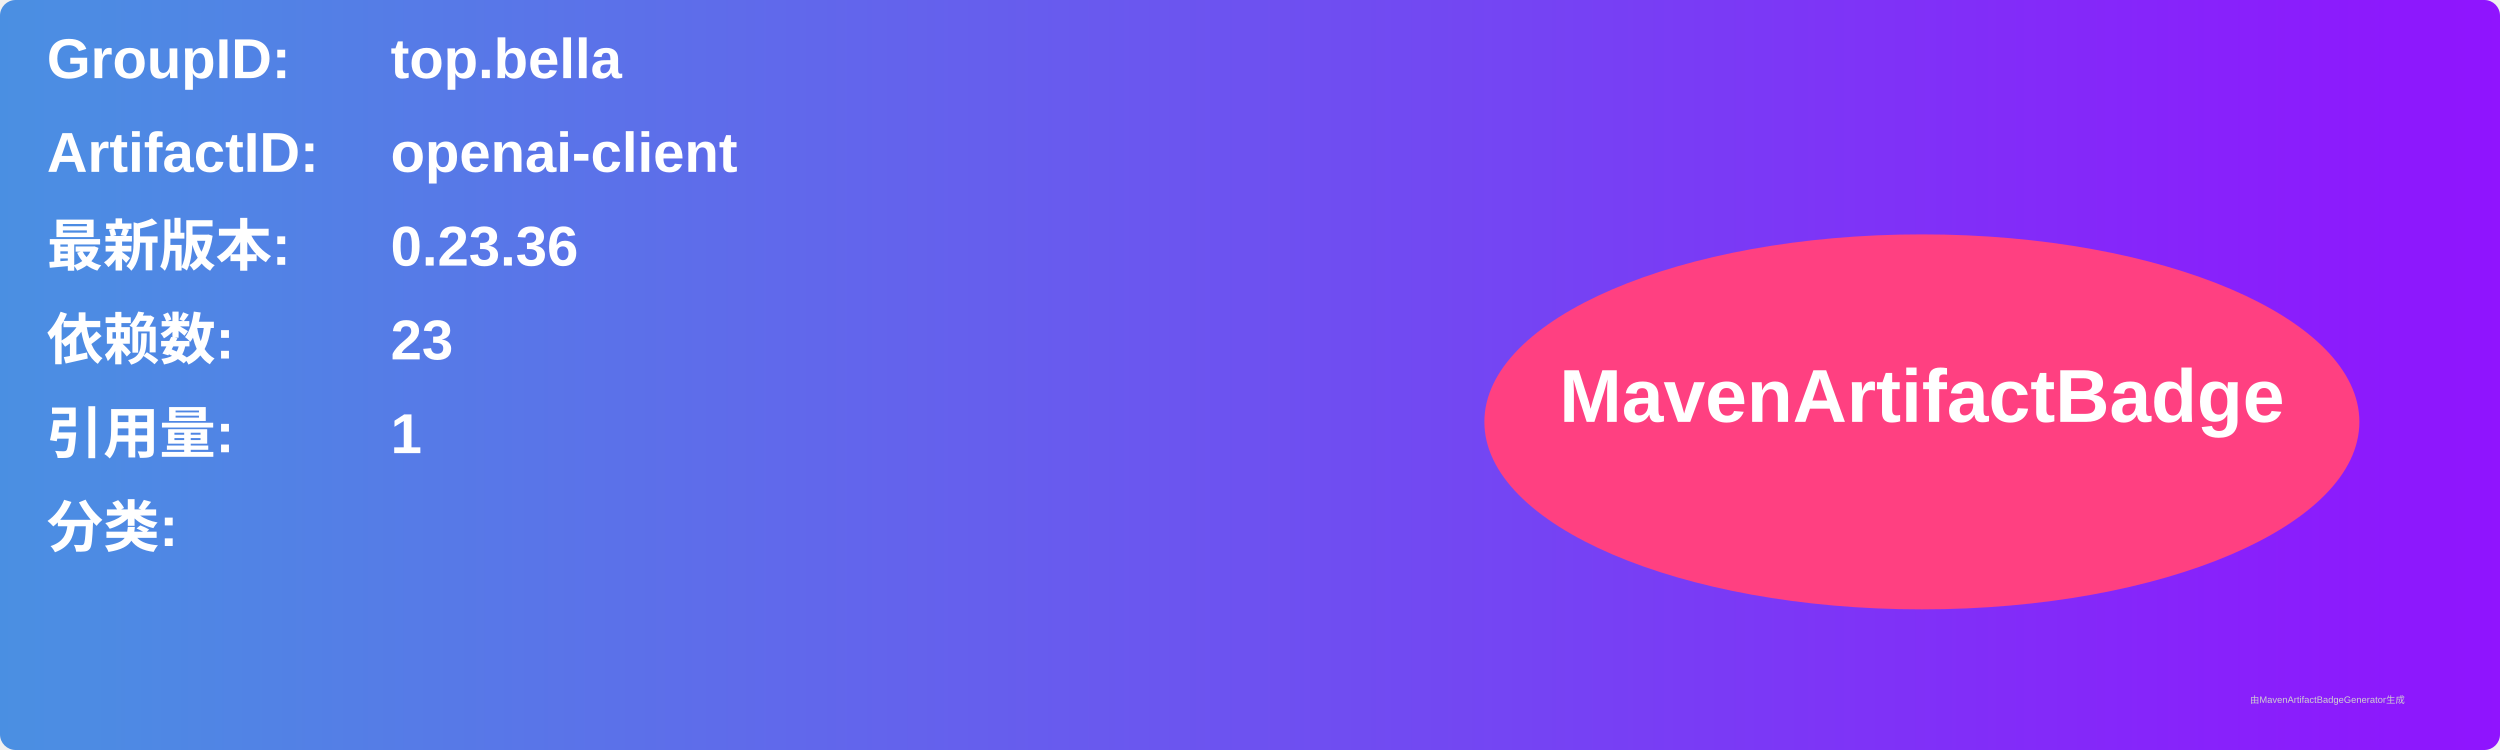
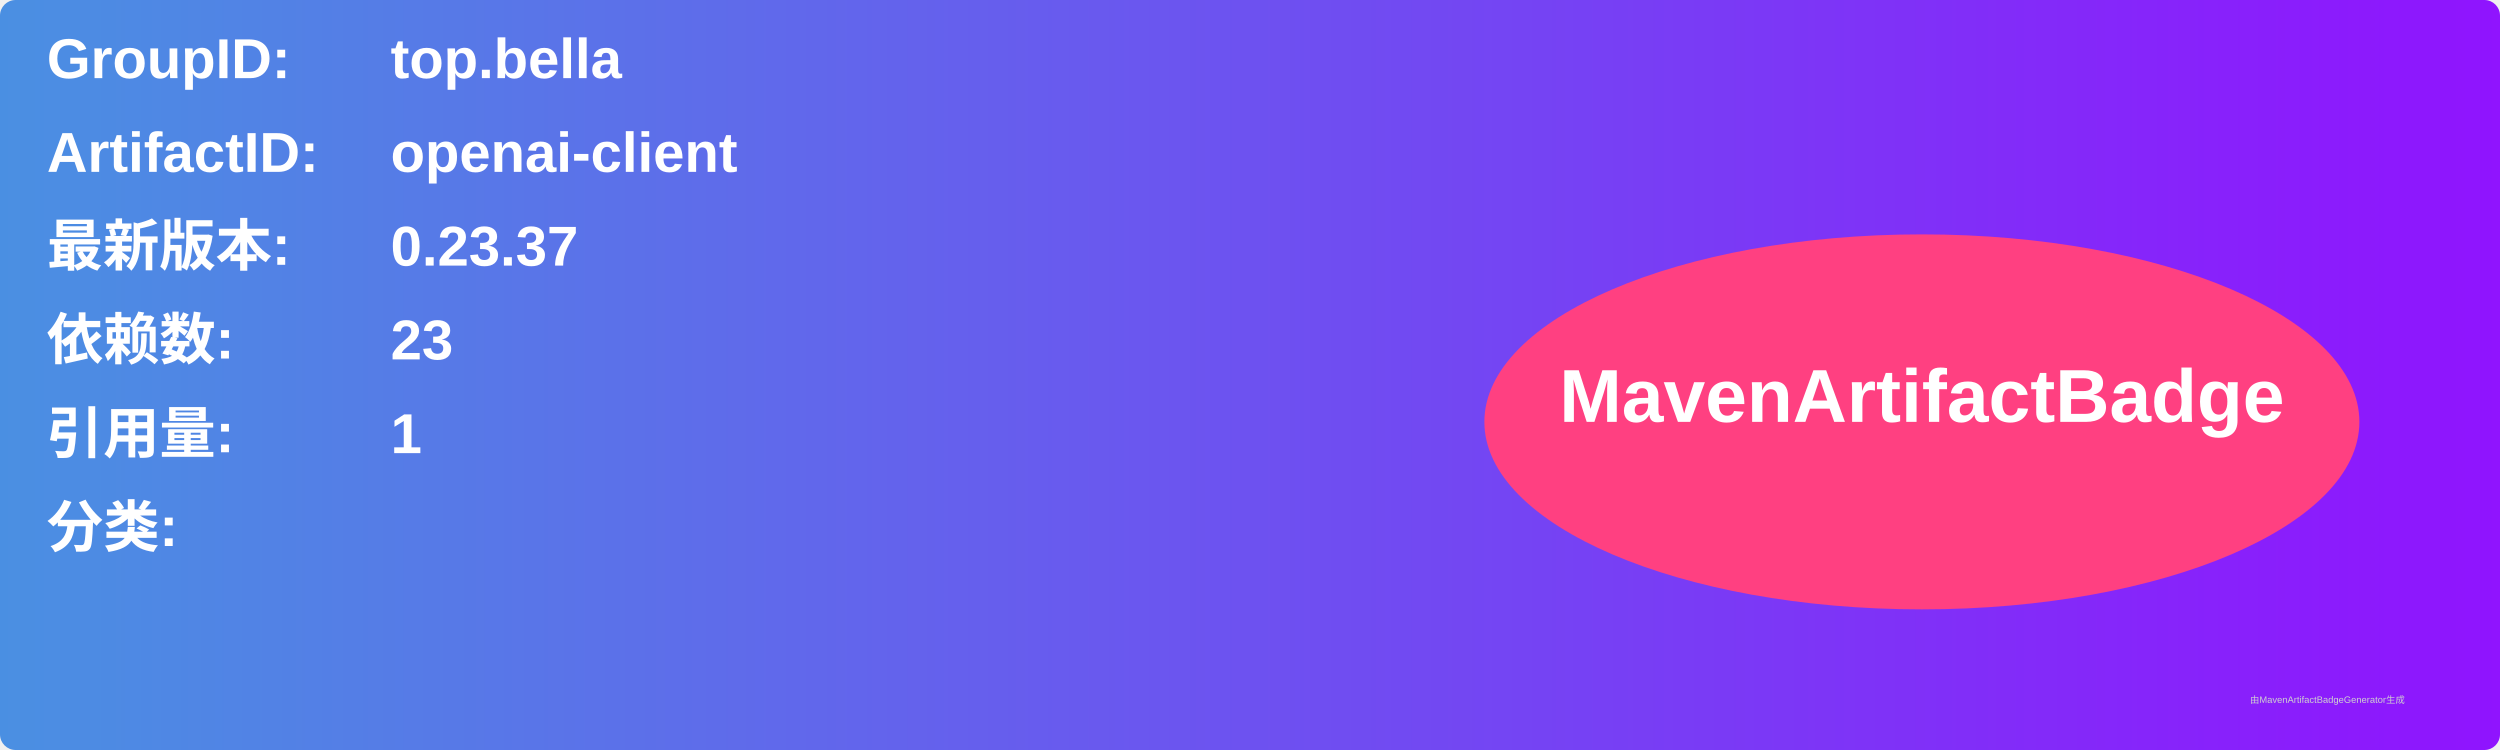
<svg xmlns="http://www.w3.org/2000/svg" width="800" height="240" viewBox="0 0 800 240">
  <linearGradient id="grad" x1="0%" y1="0%" x2="100%" y2="0%">
    <stop offset="0%" stop-color="#4a90e2" />
    <stop offset="100%" stop-color="#9013fe" />
  </linearGradient>
  <rect width="100%" height="100%" rx="5" ry="5" fill="url(#grad)" />
  <g transform="translate(15, 15)">
    <text x="0" y="10" font-family="Arial" font-size="18" fill="white" font-weight="bold" width="260">GroupID:</text>
    <text x="110" y="10" font-family="Arial" font-size="18" fill="white" font-weight="bold" width="460">top.bella</text>
    <text x="0" y="40" font-family="Arial" font-size="18" fill="white" font-weight="bold" width="260">ArtifactID:</text>
    <text x="110" y="40" font-family="Arial" font-size="18" fill="white" font-weight="bold" width="460">openai-client</text>
    <text x="0" y="70" font-family="Arial" font-size="18" fill="white" font-weight="bold">最新版本:</text>
    <text x="110" y="70" font-family="Arial" font-size="18" fill="white" font-weight="bold">
-       <tspan font-weight="bold">0.23.36</tspan>
+       <tspan font-weight="bold">0.23.37</tspan>
    </text>
    <text x="0" y="100" font-family="Arial" font-size="18" fill="white" font-weight="bold">依赖数: </text>
    <text x="110" y="100" font-family="Arial" font-size="18" fill="white">
      <tspan font-weight="bold">23</tspan>
    </text>
    <text x="0" y="130" font-family="Arial" font-size="18" fill="white" font-weight="bold">引用量: </text>
    <text x="110" y="130" font-family="Arial" font-size="18" fill="white">
      <tspan font-weight="bold">1</tspan>
    </text>
    <text x="0" y="160" font-family="Arial" font-size="18" fill="white" font-weight="bold">分类:</text>
    <text x="10" y="190" font-family="Arial" font-size="10" fill="white">
      <tspan font-weight="bold" />
    </text>
    <ellipse cx="600" cy="120" rx="140" ry="60" fill="#ff4081" />
    <text x="600" y="120" text-anchor="middle" font-family="Arial" font-size="24" fill="white" font-weight="bold">MavenArtifactBadge</text>
  </g>
  <text x="720" y="225" font-family="Arial" font-size="3" fill="#d0d0d0">由MavenArtifactBadgeGenerator生成</text>
</svg>
